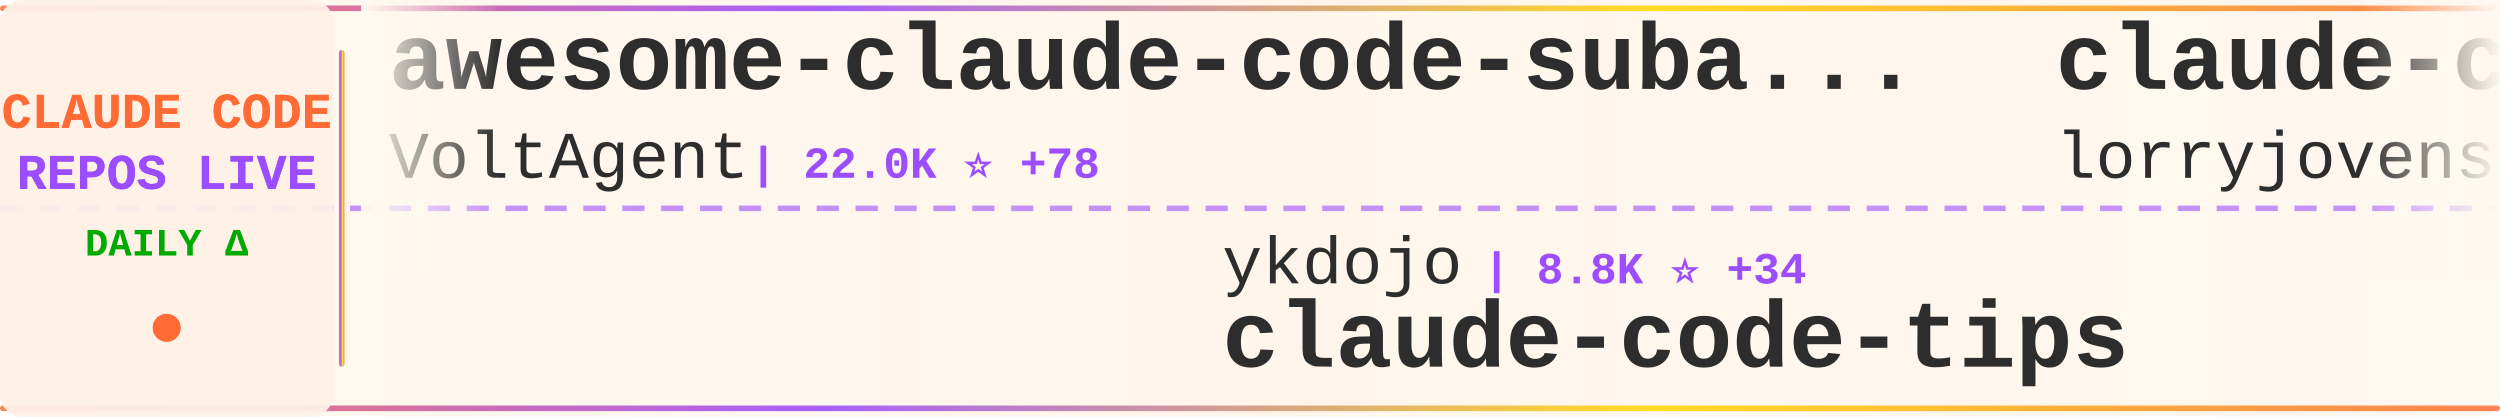
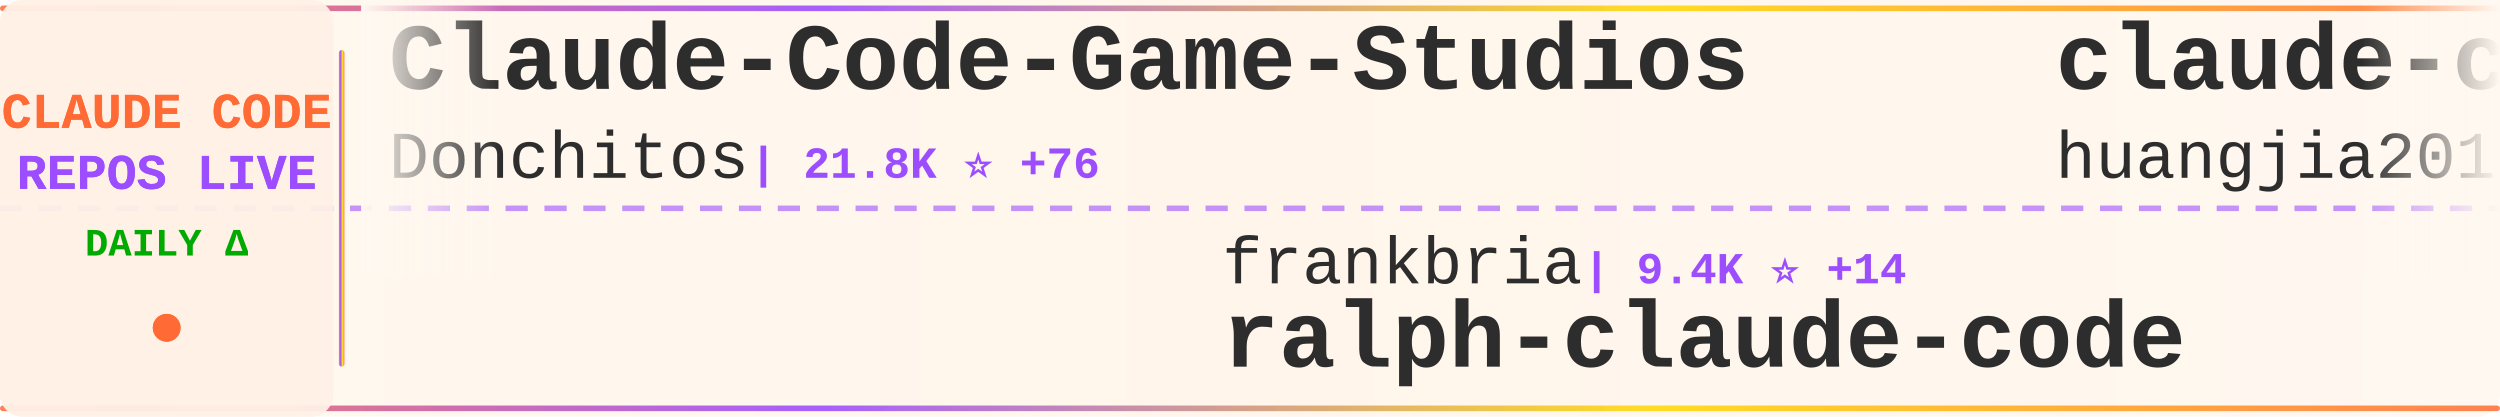
<svg xmlns="http://www.w3.org/2000/svg" width="900" height="150">
  <defs>
    <linearGradient id="tickerBg" x1="0%" y1="0%" x2="100%" y2="0%">
      <stop offset="0%" style="stop-color:#fff8f0;stop-opacity:0.98" />
      <stop offset="50%" style="stop-color:#fff5eb;stop-opacity:1" />
      <stop offset="100%" style="stop-color:#fff8f0;stop-opacity:0.98" />
    </linearGradient>
    <linearGradient id="borderGrad" x1="0%" y1="0%" x2="100%" y2="0%">
      <stop offset="0%" style="stop-color:#FF6B35;stop-opacity:0.85">
        <animate attributeName="stop-opacity" values="0.85;1;0.85" dur="2s" repeatCount="indefinite" />
      </stop>
      <stop offset="33%" style="stop-color:#9C4EFF;stop-opacity:0.9">
        <animate attributeName="stop-opacity" values="0.9;1;0.9" dur="2.2s" repeatCount="indefinite" />
      </stop>
      <stop offset="66%" style="stop-color:#FFD700;stop-opacity:0.85">
        <animate attributeName="stop-opacity" values="0.85;1;0.85" dur="1.8s" repeatCount="indefinite" />
      </stop>
      <stop offset="100%" style="stop-color:#FF6B35;stop-opacity:0.85">
        <animate attributeName="stop-opacity" values="0.85;1;0.85" dur="2s" repeatCount="indefinite" />
      </stop>
    </linearGradient>
    <filter id="textGlow">
      <feGaussianBlur stdDeviation="0.15" result="coloredBlur" />
      <feMerge>
        <feMergeNode in="coloredBlur" />
        <feMergeNode in="SourceGraphic" />
      </feMerge>
    </filter>
    <filter id="metricGlow">
      <feGaussianBlur stdDeviation="0.2" result="coloredBlur" />
      <feMerge>
        <feMergeNode in="coloredBlur" />
        <feMergeNode in="SourceGraphic" />
      </feMerge>
    </filter>
    <linearGradient id="leftFade" x1="0%" y1="0%" x2="100%" y2="0%">
      <stop offset="0%" style="stop-color:#fff8f0;stop-opacity:1" />
      <stop offset="100%" style="stop-color:#fff8f0;stop-opacity:0" />
    </linearGradient>
    <linearGradient id="rightFade" x1="0%" y1="0%" x2="100%" y2="0%">
      <stop offset="0%" style="stop-color:#fff8f0;stop-opacity:0" />
      <stop offset="100%" style="stop-color:#fff8f0;stop-opacity:1" />
    </linearGradient>
  </defs>
  <rect width="900" height="150" fill="url(#tickerBg)" rx="8" />
  <rect x="0" y="2" width="900" height="2" fill="url(#borderGrad)" rx="1" />
  <rect x="0" y="146" width="900" height="2" fill="url(#borderGrad)" rx="1" />
  <line x1="0" y1="75" x2="900" y2="75" stroke="#9C4EFF" stroke-width="2" stroke-dasharray="8 6" opacity="0.6" />
  <rect x="0" y="0" width="120" height="150" fill="#fff0e6" opacity="0.95" rx="8" />
  <text x="60" y="46" font-family="'Courier New', monospace" font-size="18" font-weight="bold" fill="#FF6B35" text-anchor="middle" filter="url(#textGlow)">
    CLAUDE CODE
  </text>
  <text x="60" y="68" font-family="'Courier New', monospace" font-size="18" font-weight="bold" fill="#9C4EFF" text-anchor="middle" filter="url(#textGlow)">
    REPOS LIVE
  </text>
  <text x="60" y="92" font-family="'Courier New', monospace" font-size="14" font-weight="bold" fill="#00aa00" text-anchor="middle">
    DAILY Δ
  </text>
  <circle cx="60" cy="118" r="5" fill="#FF6B35" filter="url(#metricGlow)">
    <animate attributeName="r" values="4;6;4" dur="1.5s" repeatCount="indefinite" />
    <animate attributeName="opacity" values="0.6;1;0.6" dur="1.5s" repeatCount="indefinite" />
  </circle>
  <rect x="122" y="18" width="2" height="114" fill="url(#borderGrad)" rx="1" />
  <clipPath id="tickerClip">
    <rect x="130" y="0" width="770" height="150" />
  </clipPath>
  <g clip-path="url(#tickerClip)">
    <g id="tickerItems">
      <animateTransform attributeName="transform" attributeType="XML" type="translate" from="0 0" to="-3000 0" dur="54s" repeatCount="indefinite" />
      <g transform="translate(0, 0)">
-         <text x="140" y="32" font-family="'Courier New', monospace" font-size="34" font-weight="bold" fill="#2d2d2d">awesome-claude-code-suba...</text>
-         <text x="140" y="64" font-family="'Courier New', monospace" font-size="24" font-weight="normal" fill="#2d2d2d" opacity="1.0">VoltAgent</text>
-         <text x="270" y="64" font-family="'Courier New', monospace" font-size="16" font-weight="bold" fill="#9C4EFF"> | 22.0K ⭐ +78</text>
+         <text x="140" y="32" font-family="'Courier New', monospace" font-size="34" font-weight="bold" fill="#2d2d2d">Claude-Code-Game-Studios</text>
+         <text x="140" y="64" font-family="'Courier New', monospace" font-size="24" font-weight="normal" fill="#2d2d2d" opacity="1.0">Donchitos</text>
+         <text x="270" y="64" font-family="'Courier New', monospace" font-size="16" font-weight="bold" fill="#9C4EFF"> | 21.8K ⭐ +76</text>
      </g>
      <g transform="translate(300, 0)">
-         <text x="140" y="102" font-family="'Courier New', monospace" font-size="24" font-weight="normal" fill="#2d2d2d" opacity="1.0">ykdojo</text>
-         <text x="234" y="102" font-family="'Courier New', monospace" font-size="16" font-weight="bold" fill="#9C4EFF"> | 8.8K ⭐ +34</text>
-         <text x="140" y="132" font-family="'Courier New', monospace" font-size="34" font-weight="bold" fill="#2d2d2d">claude-code-tips</text>
+         <text x="140" y="102" font-family="'Courier New', monospace" font-size="24" font-weight="normal" fill="#2d2d2d" opacity="1.0">frankbria</text>
+         <text x="270" y="102" font-family="'Courier New', monospace" font-size="16" font-weight="bold" fill="#9C4EFF"> | 9.4K ⭐ +14</text>
+         <text x="140" y="132" font-family="'Courier New', monospace" font-size="34" font-weight="bold" fill="#2d2d2d">ralph-claude-code</text>
      </g>
      <g transform="translate(600, 0)">
-         <text x="140" y="32" font-family="'Courier New', monospace" font-size="34" font-weight="bold" fill="#2d2d2d">claude-code-rust</text>
-         <text x="140" y="64" font-family="'Courier New', monospace" font-size="24" font-weight="normal" fill="#2d2d2d" opacity="1.0">lorryjovens-hub</text>
-         <text x="342" y="64" font-family="'Courier New', monospace" font-size="16" font-weight="bold" fill="#9C4EFF"> | 1.6K ⭐ +1</text>
+         <text x="140" y="32" font-family="'Courier New', monospace" font-size="34" font-weight="bold" fill="#2d2d2d">claude-code-engineering</text>
+         <text x="140" y="64" font-family="'Courier New', monospace" font-size="24" font-weight="normal" fill="#2d2d2d" opacity="1.0">huangjia2019</text>
+         <text x="306" y="64" font-family="'Courier New', monospace" font-size="16" font-weight="bold" fill="#9C4EFF"> | 850 ⭐ +7</text>
      </g>
      <g transform="translate(900, 0)">
-         <text x="140" y="102" font-family="'Courier New', monospace" font-size="24" font-weight="normal" fill="#2d2d2d" opacity="1.0">Pimzino</text>
-         <text x="246" y="102" font-family="'Courier New', monospace" font-size="16" font-weight="bold" fill="#9C4EFF"> | 3.8K ⭐ +1</text>
-         <text x="140" y="132" font-family="'Courier New', monospace" font-size="34" font-weight="bold" fill="#2d2d2d">claude-code-spec-workflo...</text>
+         <text x="140" y="102" font-family="'Courier New', monospace" font-size="24" font-weight="normal" fill="#2d2d2d" opacity="1.0">pengchengneo</text>
+         <text x="306" y="102" font-family="'Courier New', monospace" font-size="16" font-weight="bold" fill="#9C4EFF"> | 1.5K ⭐ +3</text>
+         <text x="140" y="132" font-family="'Courier New', monospace" font-size="34" font-weight="bold" fill="#2d2d2d">Claude-Code</text>
      </g>
      <g transform="translate(1200, 0)">
-         <text x="140" y="32" font-family="'Courier New', monospace" font-size="34" font-weight="bold" fill="#2d2d2d">claude-code-proxy</text>
-         <text x="140" y="64" font-family="'Courier New', monospace" font-size="24" font-weight="normal" fill="#2d2d2d" opacity="1.0">fuergaosi233</text>
-         <text x="306" y="64" font-family="'Courier New', monospace" font-size="16" font-weight="bold" fill="#9C4EFF"> | 2.7K ⭐ +3</text>
+         <text x="140" y="32" font-family="'Courier New', monospace" font-size="34" font-weight="bold" fill="#2d2d2d">claude-code-tips</text>
+         <text x="140" y="64" font-family="'Courier New', monospace" font-size="24" font-weight="normal" fill="#2d2d2d" opacity="1.0">ykdojo</text>
+         <text x="234" y="64" font-family="'Courier New', monospace" font-size="16" font-weight="bold" fill="#9C4EFF"> | 8.8K ⭐ +33</text>
      </g>
      <g transform="translate(1500, 0)">
-         <text x="140" y="102" font-family="'Courier New', monospace" font-size="24" font-weight="normal" fill="#2d2d2d" opacity="1.0">darcyegb</text>
-         <text x="258" y="102" font-family="'Courier New', monospace" font-size="16" font-weight="bold" fill="#9C4EFF"> | 728 ⭐ +2</text>
-         <text x="140" y="132" font-family="'Courier New', monospace" font-size="34" font-weight="bold" fill="#2d2d2d">ClaudeCodeAgents</text>
+         <text x="140" y="102" font-family="'Courier New', monospace" font-size="24" font-weight="normal" fill="#2d2d2d" opacity="1.0">chauncygu</text>
+         <text x="270" y="102" font-family="'Courier New', monospace" font-size="16" font-weight="bold" fill="#9C4EFF"> | 2.6K ⭐ +1</text>
+         <text x="140" y="132" font-family="'Courier New', monospace" font-size="34" font-weight="bold" fill="#2d2d2d">collection-claude-code-s...</text>
      </g>
      <g transform="translate(1800, 0)">
-         <text x="140" y="32" font-family="'Courier New', monospace" font-size="34" font-weight="bold" fill="#2d2d2d">learn-claude-code</text>
-         <text x="140" y="64" font-family="'Courier New', monospace" font-size="24" font-weight="normal" fill="#2d2d2d" opacity="1.0">shareAI-lab</text>
-         <text x="294" y="64" font-family="'Courier New', monospace" font-size="16" font-weight="bold" fill="#9C4EFF"> | 67.2K ⭐ +277</text>
+         <text x="140" y="32" font-family="'Courier New', monospace" font-size="34" font-weight="bold" fill="#2d2d2d">claude-code-source-build</text>
+         <text x="140" y="64" font-family="'Courier New', monospace" font-size="24" font-weight="normal" fill="#2d2d2d" opacity="1.0">andrew-kramer-inno</text>
+         <text x="378" y="64" font-family="'Courier New', monospace" font-size="16" font-weight="bold" fill="#9C4EFF"> | 591 ⭐</text>
      </g>
      <g transform="translate(2100, 0)">
-         <text x="140" y="102" font-family="'Courier New', monospace" font-size="24" font-weight="normal" fill="#2d2d2d" opacity="1.0">catlog22</text>
-         <text x="258" y="102" font-family="'Courier New', monospace" font-size="16" font-weight="bold" fill="#9C4EFF"> | 2.1K ⭐ +5</text>
-         <text x="140" y="132" font-family="'Courier New', monospace" font-size="34" font-weight="bold" fill="#2d2d2d">Claude-Code-Workflow</text>
+         <text x="140" y="102" font-family="'Courier New', monospace" font-size="24" font-weight="normal" fill="#2d2d2d" opacity="1.0">https-deeplearning-ai</text>
+         <text x="414" y="102" font-family="'Courier New', monospace" font-size="16" font-weight="bold" fill="#9C4EFF"> | 531 ⭐ +3</text>
+         <text x="140" y="132" font-family="'Courier New', monospace" font-size="34" font-weight="bold" fill="#2d2d2d">sc-claude-code-files</text>
      </g>
      <g transform="translate(2400, 0)">
-         <text x="140" y="32" font-family="'Courier New', monospace" font-size="34" font-weight="bold" fill="#2d2d2d">oh-my-claudecode</text>
-         <text x="140" y="64" font-family="'Courier New', monospace" font-size="24" font-weight="normal" fill="#2d2d2d" opacity="1.0">Yeachan-Heo</text>
-         <text x="294" y="64" font-family="'Courier New', monospace" font-size="16" font-weight="bold" fill="#9C4EFF"> | 36.6K ⭐ +64</text>
+         <text x="140" y="32" font-family="'Courier New', monospace" font-size="34" font-weight="bold" fill="#2d2d2d">claude-code-reverse</text>
+         <text x="140" y="64" font-family="'Courier New', monospace" font-size="24" font-weight="normal" fill="#2d2d2d" opacity="1.0">Yuyz0112</text>
+         <text x="258" y="64" font-family="'Courier New', monospace" font-size="16" font-weight="bold" fill="#9C4EFF"> | 2.4K ⭐</text>
      </g>
      <g transform="translate(2700, 0)">
-         <text x="140" y="102" font-family="'Courier New', monospace" font-size="24" font-weight="normal" fill="#2d2d2d" opacity="1.0">ChrisWiles</text>
-         <text x="282" y="102" font-family="'Courier New', monospace" font-size="16" font-weight="bold" fill="#9C4EFF"> | 6.0K ⭐ +7</text>
-         <text x="140" y="132" font-family="'Courier New', monospace" font-size="34" font-weight="bold" fill="#2d2d2d">claude-code-showcase</text>
+         <text x="140" y="102" font-family="'Courier New', monospace" font-size="24" font-weight="normal" fill="#2d2d2d" opacity="1.0">anthropics</text>
+         <text x="282" y="102" font-family="'Courier New', monospace" font-size="16" font-weight="bold" fill="#9C4EFF"> | 8.0K ⭐ +15</text>
+         <text x="140" y="132" font-family="'Courier New', monospace" font-size="34" font-weight="bold" fill="#2d2d2d">claude-code-action</text>
      </g>
      <g transform="translate(3000, 0)">
-         <text x="140" y="32" font-family="'Courier New', monospace" font-size="34" font-weight="bold" fill="#2d2d2d">awesome-claude-code-suba...</text>
-         <text x="140" y="64" font-family="'Courier New', monospace" font-size="24" font-weight="normal" fill="#2d2d2d" opacity="1.0">VoltAgent</text>
-         <text x="270" y="64" font-family="'Courier New', monospace" font-size="16" font-weight="bold" fill="#9C4EFF"> | 22.0K ⭐ +78</text>
+         <text x="140" y="32" font-family="'Courier New', monospace" font-size="34" font-weight="bold" fill="#2d2d2d">Claude-Code-Game-Studios</text>
+         <text x="140" y="64" font-family="'Courier New', monospace" font-size="24" font-weight="normal" fill="#2d2d2d" opacity="1.0">Donchitos</text>
+         <text x="270" y="64" font-family="'Courier New', monospace" font-size="16" font-weight="bold" fill="#9C4EFF"> | 21.8K ⭐ +76</text>
      </g>
      <g transform="translate(3300, 0)">
-         <text x="140" y="102" font-family="'Courier New', monospace" font-size="24" font-weight="normal" fill="#2d2d2d" opacity="1.0">ykdojo</text>
-         <text x="234" y="102" font-family="'Courier New', monospace" font-size="16" font-weight="bold" fill="#9C4EFF"> | 8.8K ⭐ +34</text>
-         <text x="140" y="132" font-family="'Courier New', monospace" font-size="34" font-weight="bold" fill="#2d2d2d">claude-code-tips</text>
+         <text x="140" y="102" font-family="'Courier New', monospace" font-size="24" font-weight="normal" fill="#2d2d2d" opacity="1.0">frankbria</text>
+         <text x="270" y="102" font-family="'Courier New', monospace" font-size="16" font-weight="bold" fill="#9C4EFF"> | 9.4K ⭐ +14</text>
+         <text x="140" y="132" font-family="'Courier New', monospace" font-size="34" font-weight="bold" fill="#2d2d2d">ralph-claude-code</text>
      </g>
      <g transform="translate(3600, 0)">
-         <text x="140" y="32" font-family="'Courier New', monospace" font-size="34" font-weight="bold" fill="#2d2d2d">claude-code-rust</text>
-         <text x="140" y="64" font-family="'Courier New', monospace" font-size="24" font-weight="normal" fill="#2d2d2d" opacity="1.0">lorryjovens-hub</text>
-         <text x="342" y="64" font-family="'Courier New', monospace" font-size="16" font-weight="bold" fill="#9C4EFF"> | 1.6K ⭐ +1</text>
+         <text x="140" y="32" font-family="'Courier New', monospace" font-size="34" font-weight="bold" fill="#2d2d2d">claude-code-engineering</text>
+         <text x="140" y="64" font-family="'Courier New', monospace" font-size="24" font-weight="normal" fill="#2d2d2d" opacity="1.0">huangjia2019</text>
+         <text x="306" y="64" font-family="'Courier New', monospace" font-size="16" font-weight="bold" fill="#9C4EFF"> | 850 ⭐ +7</text>
      </g>
      <g transform="translate(3900, 0)">
-         <text x="140" y="102" font-family="'Courier New', monospace" font-size="24" font-weight="normal" fill="#2d2d2d" opacity="1.0">Pimzino</text>
-         <text x="246" y="102" font-family="'Courier New', monospace" font-size="16" font-weight="bold" fill="#9C4EFF"> | 3.8K ⭐ +1</text>
-         <text x="140" y="132" font-family="'Courier New', monospace" font-size="34" font-weight="bold" fill="#2d2d2d">claude-code-spec-workflo...</text>
+         <text x="140" y="102" font-family="'Courier New', monospace" font-size="24" font-weight="normal" fill="#2d2d2d" opacity="1.0">pengchengneo</text>
+         <text x="306" y="102" font-family="'Courier New', monospace" font-size="16" font-weight="bold" fill="#9C4EFF"> | 1.5K ⭐ +3</text>
+         <text x="140" y="132" font-family="'Courier New', monospace" font-size="34" font-weight="bold" fill="#2d2d2d">Claude-Code</text>
      </g>
    </g>
  </g>
  <rect x="130" y="0" width="50" height="100" fill="url(#leftFade)" />
  <rect x="850" y="0" width="50" height="100" fill="url(#rightFade)" />
</svg>
